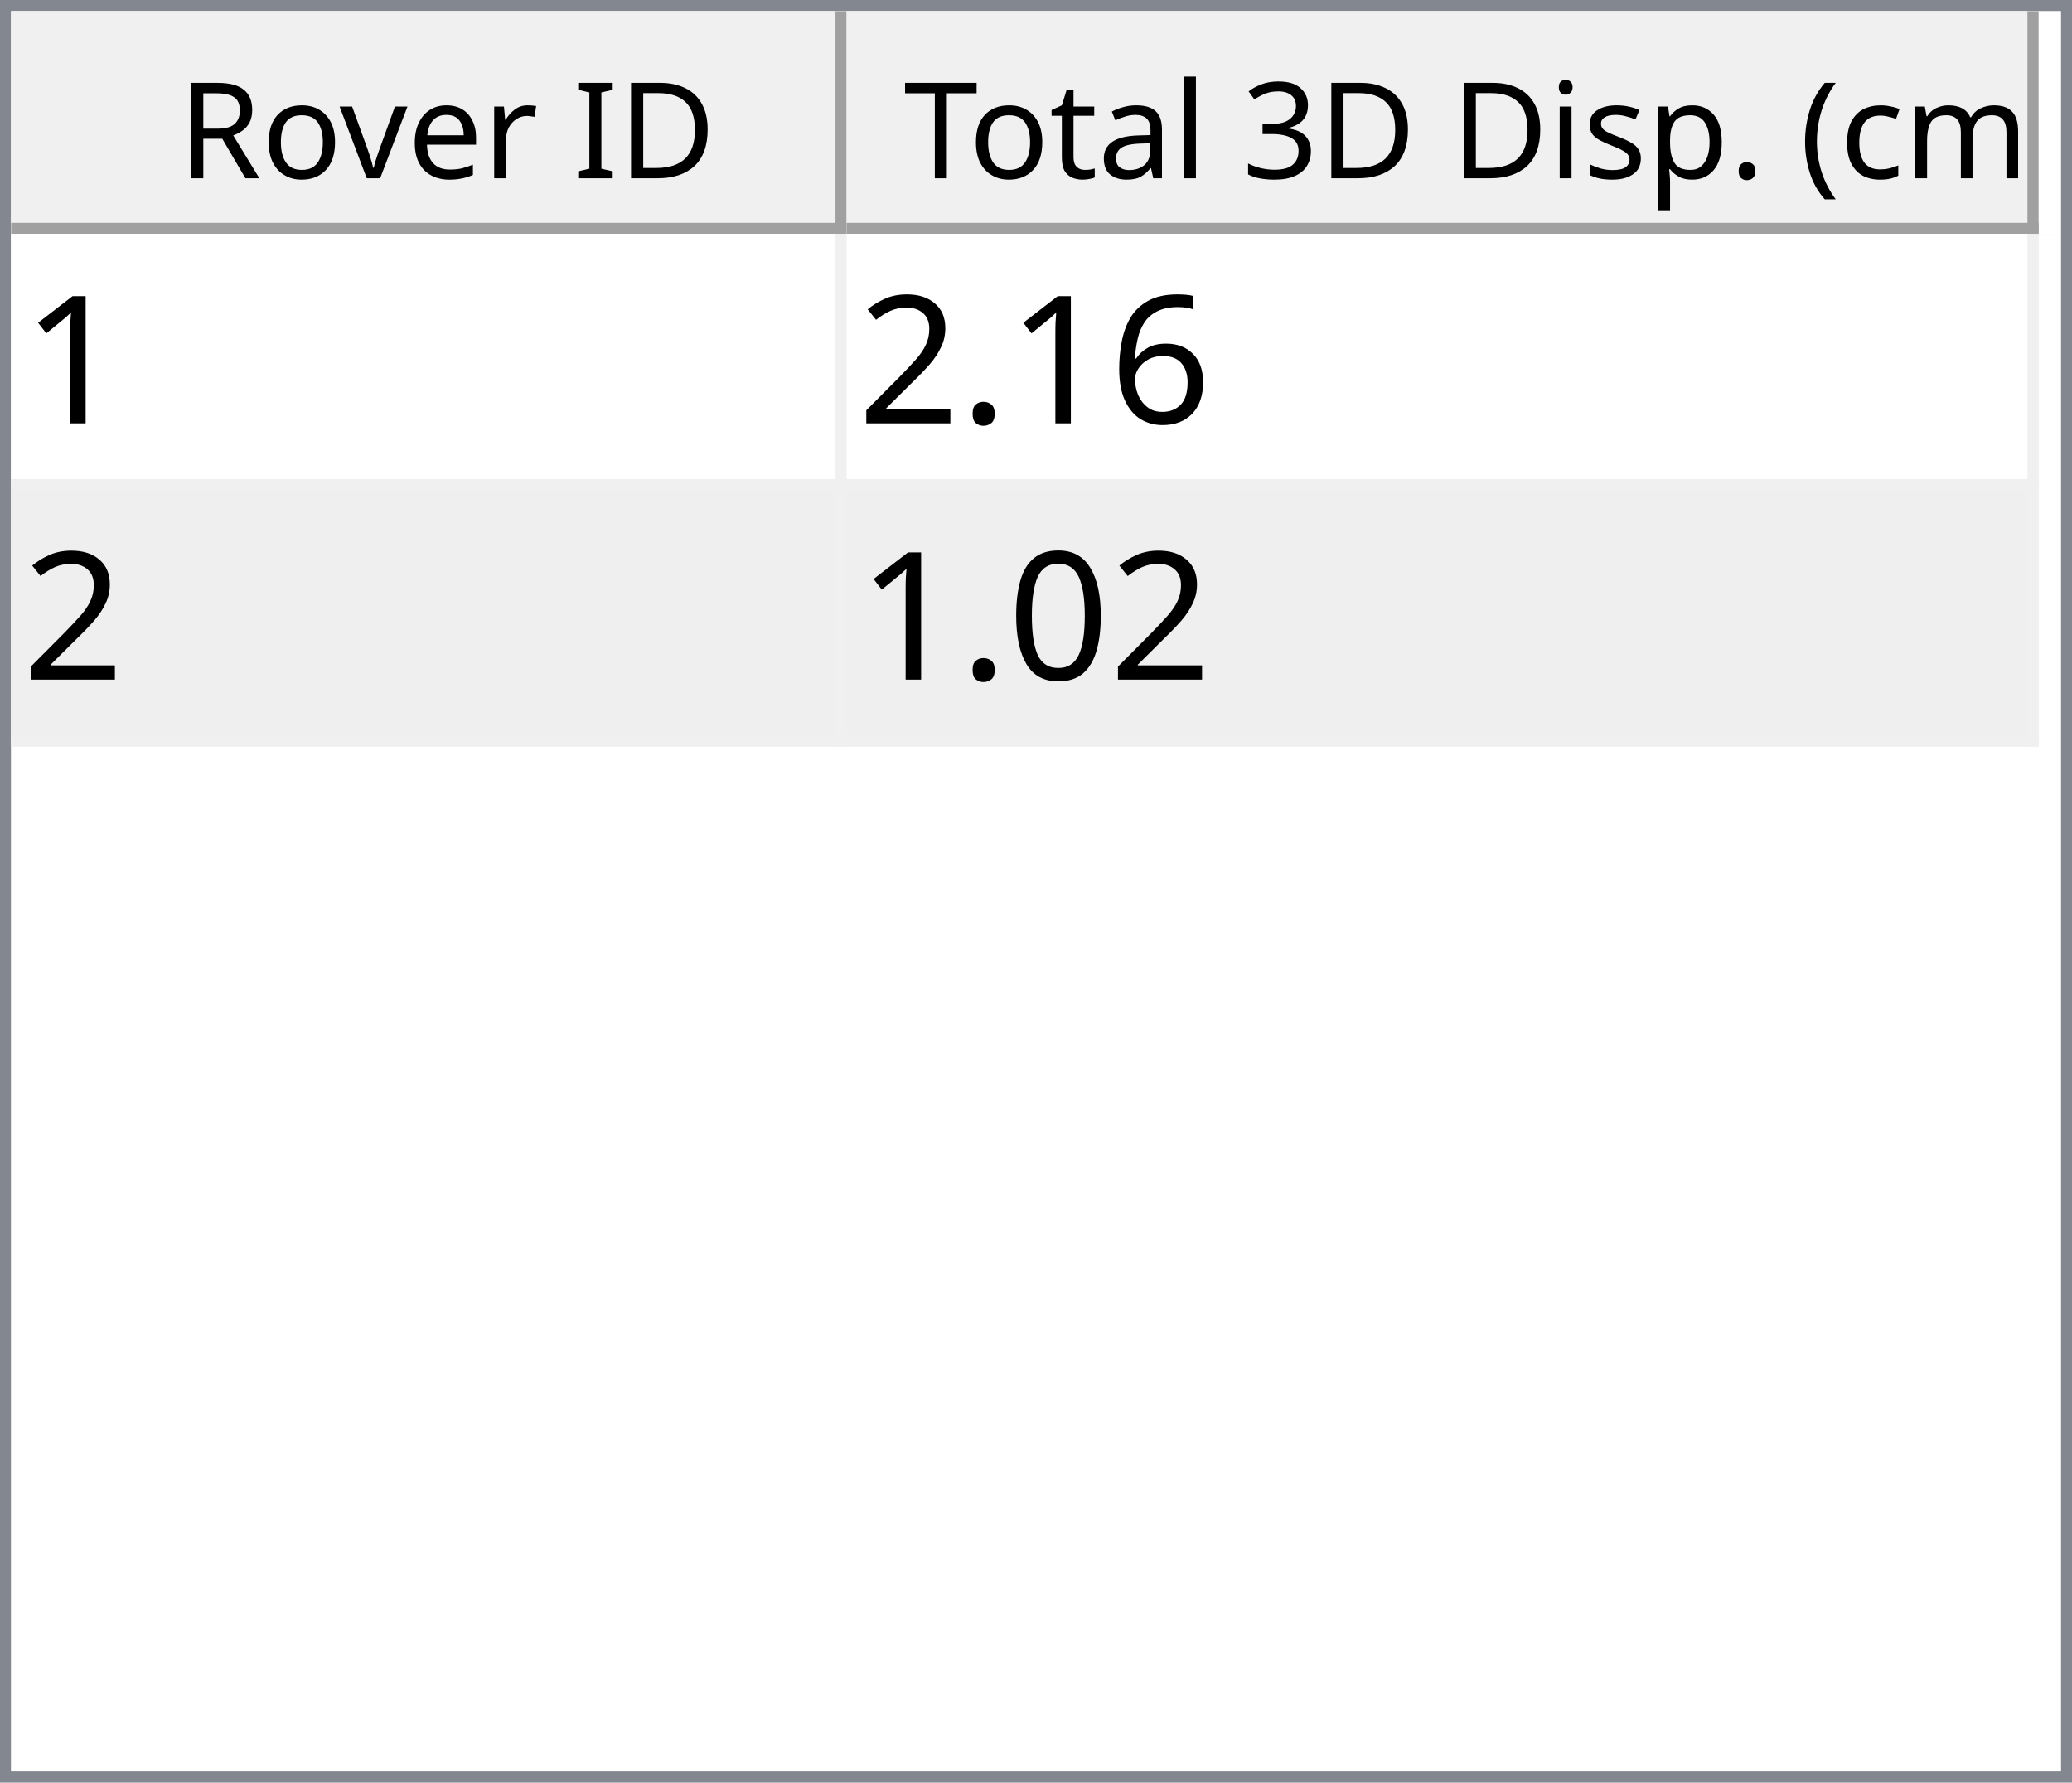
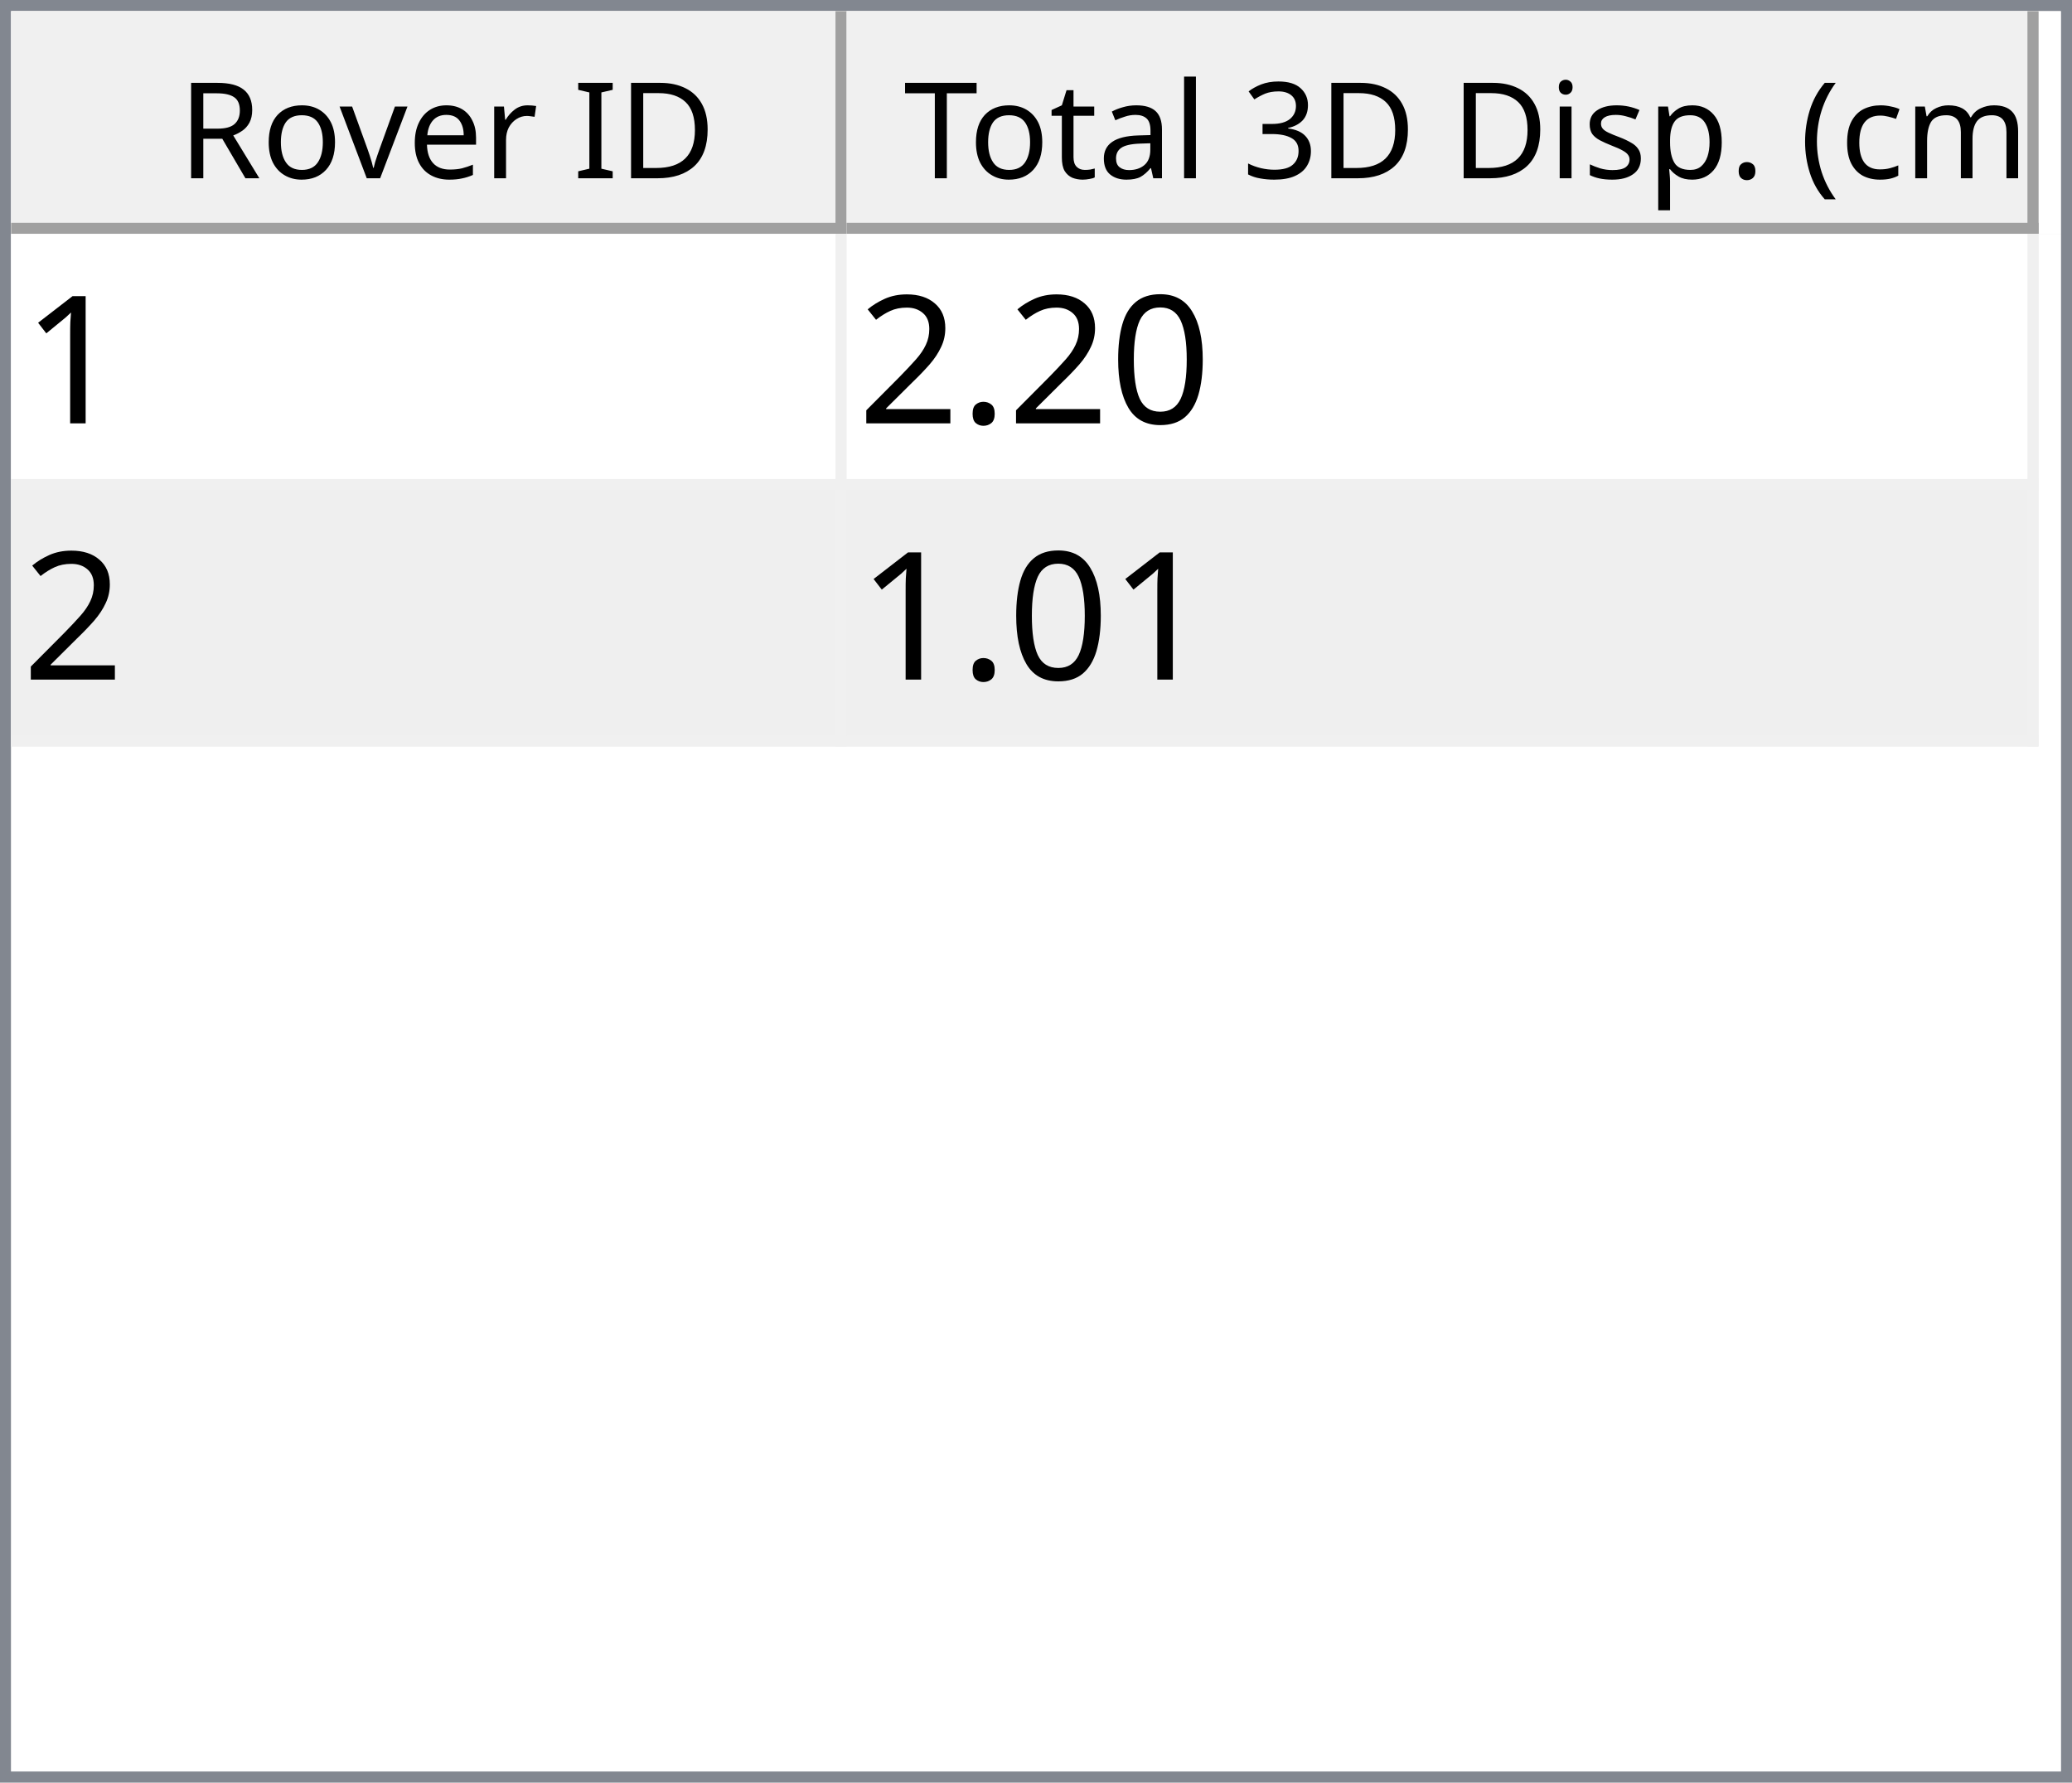
<svg xmlns="http://www.w3.org/2000/svg" style="fill-opacity:1; color-rendering:auto; color-interpolation:auto; text-rendering:auto; stroke:black; stroke-linecap:square; stroke-miterlimit:10; shape-rendering:auto; stroke-opacity:1; fill:black; stroke-dasharray:none; font-weight:normal; stroke-width:1; font-family:'Dialog'; font-style:normal; stroke-linejoin:miter; font-size:12px; stroke-dashoffset:0; image-rendering:auto;" width="186" height="160">
  <defs id="genericDefs" />
  <g>
    <defs id="defs1">
      <clipPath clipPathUnits="userSpaceOnUse" id="clipPath1">
        <path d="M0 0 L186 0 L186 160 L0 160 L0 0 Z" />
      </clipPath>
      <clipPath clipPathUnits="userSpaceOnUse" id="clipPath2">
        <path d="M0 0 L0 160 L186 160 L186 0 Z" />
      </clipPath>
      <clipPath clipPathUnits="userSpaceOnUse" id="clipPath3">
        <path d="M0 0 L0 20 L184 20 L184 0 Z" />
      </clipPath>
      <clipPath clipPathUnits="userSpaceOnUse" id="clipPath4">
        <path d="M0 0 L0 20 L75 20 L75 0 Z" />
      </clipPath>
      <clipPath clipPathUnits="userSpaceOnUse" id="clipPath5">
        <path d="M1 1 L1 19 L74 19 L74 1 Z" />
      </clipPath>
      <clipPath clipPathUnits="userSpaceOnUse" id="clipPath6">
        <path d="M0 0 L0 18 L73 18 L73 0 Z" />
      </clipPath>
      <clipPath clipPathUnits="userSpaceOnUse" id="clipPath7">
        <path d="M-0.5 -0.5 L-0.5 19.5 L74.5 19.5 L74.5 -0.5 Z" />
      </clipPath>
      <clipPath clipPathUnits="userSpaceOnUse" id="clipPath8">
        <path d="M0 0 L0 20 L107 20 L107 0 Z" />
      </clipPath>
      <clipPath clipPathUnits="userSpaceOnUse" id="clipPath9">
        <path d="M1 1 L1 19 L106 19 L106 1 Z" />
      </clipPath>
      <clipPath clipPathUnits="userSpaceOnUse" id="clipPath10">
        <path d="M0 0 L0 18 L105 18 L105 0 Z" />
      </clipPath>
      <clipPath clipPathUnits="userSpaceOnUse" id="clipPath11">
        <path d="M-0.5 -0.5 L-0.5 19.5 L106.5 19.5 L106.5 -0.5 Z" />
      </clipPath>
      <clipPath clipPathUnits="userSpaceOnUse" id="clipPath12">
        <path d="M0 0 L0 138 L184 138 L184 0 Z" />
      </clipPath>
      <clipPath clipPathUnits="userSpaceOnUse" id="clipPath13">
        <path d="M0 0 L0 46 L182 46 L182 0 Z" />
      </clipPath>
      <clipPath clipPathUnits="userSpaceOnUse" id="clipPath14">
        <path d="M-0.5 -0.5 L-0.5 45.5 L181.5 45.5 L181.5 -0.5 Z" />
      </clipPath>
      <clipPath clipPathUnits="userSpaceOnUse" id="clipPath15">
        <path d="M0 0 L0 22 L74 22 L74 0 Z" />
      </clipPath>
      <clipPath clipPathUnits="userSpaceOnUse" id="clipPath16">
        <path d="M0 0 L0 22 L106 22 L106 0 Z" />
      </clipPath>
      <font horiz-adv-x="64.551" id="font1">
        <font-face ascent="107.91" descent="25.098" units-per-em="100" style="font-style:normal; font-family:Segoe UI; font-weight:normal;" />
        <missing-glyph horiz-adv-x="64.551" d="M8.109 0 L8.109 68.266 L56.453 68.266 L56.453 0 L8.109 0 ZM15.328 7.234 L49.219 7.234 L49.219 61.031 L15.328 61.031 L15.328 7.234 Z" />
        <glyph unicode="D" horiz-adv-x="70.117" d="M9.188 0 L9.188 70.016 L28.516 70.016 Q65.531 70.016 65.531 35.891 Q65.531 19.672 55.25 9.836 Q44.969 0 27.734 0 L9.188 0 ZM17.391 62.594 L17.391 7.422 L27.828 7.422 Q41.609 7.422 49.273 14.797 Q56.938 22.172 56.938 35.688 Q56.938 62.594 28.328 62.594 L17.391 62.594 Z" />
        <glyph unicode="I" horiz-adv-x="26.611" d="M17.391 0 L9.188 0 L9.188 70.016 L17.391 70.016 L17.391 0 Z" />
        <glyph unicode=" " horiz-adv-x="27.393" d="" />
        <glyph unicode="r" horiz-adv-x="34.766" d="M34.188 41.891 Q32.078 43.5 28.125 43.5 Q23 43.5 19.555 38.672 Q16.109 33.844 16.109 25.484 L16.109 0 L8.109 0 L8.109 50 L16.109 50 L16.109 39.703 L16.312 39.703 Q18.016 44.969 21.531 47.922 Q25.047 50.875 29.391 50.875 Q32.516 50.875 34.188 50.203 L34.188 41.891 Z" />
        <glyph unicode="e" horiz-adv-x="52.295" d="M48.297 23 L12.984 23 Q13.188 14.656 17.484 10.109 Q21.781 5.562 29.297 5.562 Q37.75 5.562 44.828 11.141 L44.828 3.609 Q38.234 -1.172 27.391 -1.172 Q16.797 -1.172 10.742 5.641 Q4.688 12.453 4.688 24.812 Q4.688 36.469 11.305 43.82 Q17.922 51.172 27.734 51.172 Q37.547 51.172 42.922 44.828 Q48.297 38.484 48.297 27.203 L48.297 23 ZM40.094 29.781 Q40.047 36.719 36.75 40.578 Q33.453 44.438 27.594 44.438 Q21.922 44.438 17.969 40.383 Q14.016 36.328 13.094 29.781 L40.094 29.781 Z" />
        <glyph unicode="v" horiz-adv-x="47.9" d="M47.406 50 L27.484 0 L19.625 0 L0.688 50 L9.469 50 L22.172 13.672 Q23.578 9.672 23.922 6.688 L24.125 6.688 Q24.609 10.453 25.688 13.484 L38.969 50 L47.406 50 Z" />
        <glyph unicode="o" horiz-adv-x="58.594" d="M29 -1.172 Q17.922 -1.172 11.305 5.836 Q4.688 12.844 4.688 24.422 Q4.688 37.016 11.57 44.094 Q18.453 51.172 30.172 51.172 Q41.359 51.172 47.633 44.289 Q53.906 37.406 53.906 25.203 Q53.906 13.234 47.141 6.031 Q40.375 -1.172 29 -1.172 ZM29.594 44.438 Q21.875 44.438 17.383 39.188 Q12.891 33.938 12.891 24.703 Q12.891 15.828 17.43 10.695 Q21.969 5.562 29.594 5.562 Q37.359 5.562 41.531 10.594 Q45.703 15.625 45.703 24.906 Q45.703 34.281 41.531 39.359 Q37.359 44.438 29.594 44.438 Z" />
        <glyph unicode="R" horiz-adv-x="59.814" d="M59.375 0 L49.609 0 L37.891 19.625 Q36.281 22.359 34.766 24.289 Q33.25 26.219 31.664 27.438 Q30.078 28.656 28.25 29.219 Q26.422 29.781 24.125 29.781 L17.391 29.781 L17.391 0 L9.188 0 L9.188 70.016 L30.078 70.016 Q34.672 70.016 38.555 68.867 Q42.438 67.719 45.289 65.375 Q48.141 63.031 49.758 59.547 Q51.375 56.062 51.375 51.375 Q51.375 47.703 50.273 44.656 Q49.172 41.609 47.148 39.211 Q45.125 36.812 42.266 35.133 Q39.406 33.453 35.844 32.516 L35.844 32.328 Q37.594 31.547 38.891 30.547 Q40.188 29.547 41.359 28.18 Q42.531 26.812 43.68 25.078 Q44.828 23.344 46.234 21.047 L59.375 0 ZM17.391 62.594 L17.391 37.203 L28.516 37.203 Q31.594 37.203 34.203 38.133 Q36.812 39.062 38.719 40.797 Q40.625 42.531 41.703 45.047 Q42.781 47.562 42.781 50.688 Q42.781 56.297 39.141 59.445 Q35.5 62.594 28.609 62.594 L17.391 62.594 Z" />
        <glyph unicode=")" horiz-adv-x="30.176" d="M8.297 -15.922 L1.172 -15.922 Q16.406 2.344 16.406 26.812 Q16.406 51.469 1.078 70.016 L8.297 70.016 Q23.531 52.156 23.531 26.703 Q23.531 1.375 8.297 -15.922 Z" />
        <glyph unicode="m" horiz-adv-x="86.133" d="M79.109 0 L71.094 0 L71.094 28.719 Q71.094 37.016 68.531 40.727 Q65.969 44.438 59.906 44.438 Q54.781 44.438 51.195 39.75 Q47.609 35.062 47.609 28.516 L47.609 0 L39.594 0 L39.594 29.688 Q39.594 44.438 28.219 44.438 Q22.953 44.438 19.531 40.016 Q16.109 35.594 16.109 28.516 L16.109 0 L8.109 0 L8.109 50 L16.109 50 L16.109 42.094 L16.312 42.094 Q21.625 51.172 31.844 51.172 Q36.969 51.172 40.773 48.312 Q44.578 45.453 46 40.828 Q51.562 51.172 62.594 51.172 Q79.109 51.172 79.109 30.812 L79.109 0 Z" />
        <glyph unicode="c" horiz-adv-x="46.191" d="M42.188 2.297 Q36.422 -1.172 28.516 -1.172 Q17.828 -1.172 11.258 5.789 Q4.688 12.75 4.688 23.828 Q4.688 36.188 11.766 43.68 Q18.844 51.172 30.672 51.172 Q37.25 51.172 42.281 48.734 L42.281 40.531 Q36.719 44.438 30.375 44.438 Q22.703 44.438 17.797 38.945 Q12.891 33.453 12.891 24.516 Q12.891 15.719 17.508 10.641 Q22.125 5.562 29.891 5.562 Q36.422 5.562 42.188 9.906 L42.188 2.297 Z" />
        <glyph unicode="(" horiz-adv-x="30.176" d="M29.109 -15.922 L21.969 -15.922 Q6.844 1.375 6.844 26.703 Q6.844 52.156 21.969 70.016 L29.203 70.016 Q13.875 51.469 13.875 26.812 Q13.875 2.344 29.109 -15.922 Z" />
        <glyph unicode="." horiz-adv-x="21.68" d="M10.891 -1.078 Q8.641 -1.078 7.055 0.539 Q5.469 2.156 5.469 4.391 Q5.469 6.641 7.055 8.273 Q8.641 9.906 10.891 9.906 Q13.188 9.906 14.797 8.273 Q16.406 6.641 16.406 4.391 Q16.406 2.156 14.797 0.539 Q13.188 -1.078 10.891 -1.078 Z" />
        <glyph unicode="p" horiz-adv-x="58.789" d="M16.312 7.234 L16.109 7.234 L16.109 -23 L8.109 -23 L8.109 50 L16.109 50 L16.109 41.219 L16.312 41.219 Q22.219 51.172 33.594 51.172 Q43.266 51.172 48.688 44.461 Q54.109 37.75 54.109 26.469 Q54.109 13.922 48 6.375 Q41.891 -1.172 31.297 -1.172 Q21.578 -1.172 16.312 7.234 ZM16.109 27.391 L16.109 20.406 Q16.109 14.203 20.141 9.883 Q24.172 5.562 30.375 5.562 Q37.641 5.562 41.773 11.133 Q45.906 16.703 45.906 26.609 Q45.906 34.969 42.047 39.703 Q38.188 44.438 31.594 44.438 Q24.609 44.438 20.359 39.578 Q16.109 34.719 16.109 27.391 Z" />
        <glyph unicode="s" horiz-adv-x="42.432" d="M5.078 1.812 L5.078 10.406 Q11.625 5.562 19.484 5.562 Q30.031 5.562 30.031 12.594 Q30.031 14.594 29.125 15.992 Q28.219 17.391 26.68 18.461 Q25.141 19.531 23.07 20.383 Q21 21.234 18.609 22.172 Q15.281 23.484 12.766 24.828 Q10.25 26.172 8.57 27.859 Q6.891 29.547 6.031 31.695 Q5.172 33.844 5.172 36.719 Q5.172 40.234 6.789 42.945 Q8.406 45.656 11.086 47.484 Q13.766 49.312 17.211 50.242 Q20.656 51.172 24.312 51.172 Q30.812 51.172 35.938 48.922 L35.938 40.828 Q30.422 44.438 23.25 44.438 Q21 44.438 19.195 43.922 Q17.391 43.406 16.094 42.477 Q14.797 41.547 14.086 40.258 Q13.375 38.969 13.375 37.406 Q13.375 35.453 14.086 34.133 Q14.797 32.812 16.164 31.789 Q17.531 30.766 19.484 29.938 Q21.438 29.109 23.922 28.125 Q27.25 26.859 29.883 25.516 Q32.516 24.172 34.375 22.484 Q36.234 20.797 37.234 18.602 Q38.234 16.406 38.234 13.375 Q38.234 9.672 36.602 6.938 Q34.969 4.203 32.234 2.398 Q29.5 0.594 25.93 -0.289 Q22.359 -1.172 18.453 -1.172 Q10.75 -1.172 5.078 1.812 Z" />
        <glyph unicode="i" horiz-adv-x="24.219" d="M12.203 62.703 Q10.062 62.703 8.547 64.164 Q7.031 65.625 7.031 67.875 Q7.031 70.125 8.547 71.609 Q10.062 73.094 12.203 73.094 Q14.406 73.094 15.945 71.609 Q17.484 70.125 17.484 67.875 Q17.484 65.719 15.945 64.211 Q14.406 62.703 12.203 62.703 ZM16.109 0 L8.109 0 L8.109 50 L16.109 50 L16.109 0 Z" />
        <glyph unicode="3" horiz-adv-x="53.906" d="M46.531 19.828 Q46.531 15.094 44.75 11.211 Q42.969 7.328 39.719 4.57 Q36.469 1.812 31.93 0.297 Q27.391 -1.219 21.922 -1.219 Q11.922 -1.219 6 2.594 L6 11.188 Q13.094 5.609 22.219 5.609 Q25.875 5.609 28.828 6.539 Q31.781 7.469 33.906 9.227 Q36.031 10.984 37.18 13.477 Q38.328 15.969 38.328 19.094 Q38.328 32.812 18.797 32.812 L12.984 32.812 L12.984 39.594 L18.5 39.594 Q35.797 39.594 35.797 52.484 Q35.797 64.406 22.609 64.406 Q15.188 64.406 8.688 59.422 L8.688 67.188 Q15.375 71.188 24.609 71.188 Q29 71.188 32.57 69.969 Q36.141 68.75 38.68 66.555 Q41.219 64.359 42.609 61.281 Q44 58.203 44 54.5 Q44 40.672 30.031 36.719 L30.031 36.531 Q33.594 36.141 36.625 34.797 Q39.656 33.453 41.852 31.305 Q44.047 29.156 45.289 26.25 Q46.531 23.344 46.531 19.828 Z" />
        <glyph unicode="l" horiz-adv-x="24.219" d="M16.109 0 L8.109 0 L8.109 74.031 L16.109 74.031 L16.109 0 Z" />
        <glyph unicode="a" horiz-adv-x="50.879" d="M43.891 0 L35.891 0 L35.891 7.812 L35.688 7.812 Q30.469 -1.172 20.312 -1.172 Q12.844 -1.172 8.617 2.781 Q4.391 6.734 4.391 13.281 Q4.391 27.297 20.906 29.594 L35.891 31.688 Q35.891 44.438 25.594 44.438 Q16.547 44.438 9.281 38.281 L9.281 46.484 Q16.656 51.172 26.266 51.172 Q43.891 51.172 43.891 32.516 L43.891 0 ZM35.891 25.297 L23.828 23.641 Q18.266 22.859 15.43 20.875 Q12.594 18.891 12.594 13.875 Q12.594 10.203 15.211 7.883 Q17.828 5.562 22.172 5.562 Q28.125 5.562 32.008 9.742 Q35.891 13.922 35.891 20.312 L35.891 25.297 Z" />
        <glyph unicode="t" horiz-adv-x="33.887" d="M31.297 0.484 Q28.469 -1.078 23.828 -1.078 Q10.688 -1.078 10.688 13.578 L10.688 43.172 L2.094 43.172 L2.094 50 L10.688 50 L10.688 62.203 L18.703 64.797 L18.703 50 L31.297 50 L31.297 43.172 L18.703 43.172 L18.703 14.984 Q18.703 9.969 20.414 7.82 Q22.125 5.672 26.078 5.672 Q29.109 5.672 31.297 7.328 L31.297 0.484 Z" />
        <glyph unicode="T" horiz-adv-x="52.393" d="M50.594 62.594 L30.375 62.594 L30.375 0 L22.172 0 L22.172 62.594 L2 62.594 L2 70.016 L50.594 70.016 L50.594 62.594 Z" />
      </font>
      <font horiz-adv-x="75.0" id="font2">
        <font-face ascent="100.537" descent="21.973" units-per-em="100" style="font-style:normal; font-family:sans-serif; font-weight:normal;" />
        <missing-glyph horiz-adv-x="75.0" d="M12.5 0 L12.5 62.5 L62.5 62.5 L62.5 0 L12.5 0 ZM14.062 1.562 L60.938 1.562 L60.938 60.938 L14.062 60.938 L14.062 1.562 Z" />
        <glyph unicode="1" horiz-adv-x="55.615" d="M37.25 0 L28.469 0 L28.469 56 Q25.297 52.984 20.141 49.953 Q14.984 46.922 10.891 45.406 L10.891 53.906 Q18.266 57.375 23.781 62.305 Q29.297 67.234 31.594 71.875 L37.25 71.875 L37.25 0 Z" />
-         <glyph unicode="6" horiz-adv-x="55.615" d="M49.75 54.047 L41.016 53.375 Q39.844 58.547 37.703 60.891 Q34.125 64.656 28.906 64.656 Q24.703 64.656 21.531 62.312 Q17.391 59.281 14.992 53.469 Q12.594 47.656 12.5 36.922 Q15.672 41.75 20.266 44.094 Q24.859 46.438 29.891 46.438 Q38.672 46.438 44.852 39.969 Q51.031 33.5 51.031 23.25 Q51.031 16.5 48.125 10.719 Q45.219 4.938 40.141 1.859 Q35.062 -1.219 28.609 -1.219 Q17.625 -1.219 10.695 6.859 Q3.766 14.938 3.766 33.5 Q3.766 54.25 11.422 63.672 Q18.109 71.875 29.438 71.875 Q37.891 71.875 43.289 67.141 Q48.688 62.406 49.75 54.047 ZM13.875 23.188 Q13.875 18.656 15.797 14.508 Q17.719 10.359 21.188 8.18 Q24.656 6 28.469 6 Q34.031 6 38.039 10.492 Q42.047 14.984 42.047 22.703 Q42.047 30.125 38.086 34.398 Q34.125 38.672 28.125 38.672 Q22.172 38.672 18.023 34.398 Q13.875 30.125 13.875 23.188 Z" />
+         <glyph unicode="0" horiz-adv-x="55.615" d="M4.156 35.297 Q4.156 48 6.766 55.742 Q9.375 63.484 14.523 67.68 Q19.672 71.875 27.484 71.875 Q33.25 71.875 37.594 69.555 Q41.938 67.234 44.773 62.867 Q47.609 58.5 49.219 52.227 Q50.828 45.953 50.828 35.297 Q50.828 22.703 48.242 14.969 Q45.656 7.234 40.508 3.008 Q35.359 -1.219 27.484 -1.219 Q17.141 -1.219 11.234 6.203 Q4.156 15.141 4.156 35.297 ZM13.188 35.297 Q13.188 17.672 17.312 11.836 Q21.438 6 27.484 6 Q33.547 6 37.672 11.859 Q41.797 17.719 41.797 35.297 Q41.797 52.984 37.672 58.789 Q33.547 64.594 27.391 64.594 Q21.344 64.594 17.719 59.469 Q13.188 52.938 13.188 35.297 Z" />
        <glyph unicode="." horiz-adv-x="27.783" d="M9.078 0 L9.078 10.016 L19.094 10.016 L19.094 0 L9.078 0 Z" />
        <glyph unicode="2" horiz-adv-x="55.615" d="M50.344 8.453 L50.344 0 L3.031 0 Q2.938 3.172 4.047 6.109 Q5.859 10.938 9.836 15.625 Q13.812 20.312 21.344 26.469 Q33.016 36.031 37.117 41.625 Q41.219 47.219 41.219 52.203 Q41.219 57.422 37.477 61.008 Q33.734 64.594 27.734 64.594 Q21.391 64.594 17.578 60.789 Q13.766 56.984 13.719 50.25 L4.688 51.172 Q5.609 61.281 11.664 66.578 Q17.719 71.875 27.938 71.875 Q38.234 71.875 44.242 66.164 Q50.25 60.453 50.25 52 Q50.25 47.703 48.492 43.555 Q46.734 39.406 42.656 34.812 Q38.578 30.219 29.109 22.219 Q21.188 15.578 18.945 13.211 Q16.703 10.844 15.234 8.453 L50.344 8.453 Z" />
-         <glyph unicode="0" horiz-adv-x="55.615" d="M4.156 35.297 Q4.156 48 6.766 55.742 Q9.375 63.484 14.523 67.68 Q19.672 71.875 27.484 71.875 Q33.25 71.875 37.594 69.555 Q41.938 67.234 44.773 62.867 Q47.609 58.5 49.219 52.227 Q50.828 45.953 50.828 35.297 Q50.828 22.703 48.242 14.969 Q45.656 7.234 40.508 3.008 Q35.359 -1.219 27.484 -1.219 Q17.141 -1.219 11.234 6.203 Q4.156 15.141 4.156 35.297 ZM13.188 35.297 Q13.188 17.672 17.312 11.836 Q21.438 6 27.484 6 Q33.547 6 37.672 11.859 Q41.797 17.719 41.797 35.297 Q41.797 52.984 37.672 58.789 Q33.547 64.594 27.391 64.594 Q21.344 64.594 17.719 59.469 Q13.188 52.938 13.188 35.297 Z" />
      </font>
    </defs>
    <g style="fill:white; stroke:white;">
      <rect x="0" y="0" width="186" style="clip-path:url(#clipPath1); stroke:none;" height="160" />
    </g>
    <g style="fill:white; text-rendering:optimizeSpeed; color-rendering:optimizeSpeed; image-rendering:optimizeSpeed; shape-rendering:crispEdges; stroke:white; color-interpolation:sRGB;">
      <rect x="0" width="186" height="160" y="0" style="stroke:none;" />
      <path style="stroke:none;" d="M0 160 L186 160 L186 0 L0 0 Z" />
    </g>
    <g style="fill:rgb(240,240,240); font-family:'Segoe UI'; stroke:rgb(240,240,240);">
      <rect x="0" y="0" width="186" style="clip-path:url(#clipPath2); stroke:none;" height="160" />
    </g>
    <g style="fill:rgb(130,135,144); font-family:'Segoe UI'; stroke:rgb(130,135,144);">
      <path d="M0 0 L186 0 L186 160 L0 160 L0 0 ZM1 1 L185 1 L185 159 L1 159 L1 1 Z" style="fill-rule:evenodd; clip-path:url(#clipPath2); stroke:none;" />
    </g>
    <g style="fill:white; font-family:'Segoe UI'; stroke:white;" transform="translate(1,1)">
      <rect x="0" y="0" width="184" style="clip-path:url(#clipPath3); stroke:none;" height="20" />
    </g>
    <g style="fill:rgb(240,240,240); font-family:'Segoe UI'; stroke:rgb(240,240,240);" transform="translate(1,1)">
      <rect x="0" y="0" width="75" style="clip-path:url(#clipPath4); stroke:none;" height="20" />
    </g>
    <g style="font-family:'Segoe UI';" transform="translate(2,2)">
      <text x="14" xml:space="preserve" y="14" style="clip-path:url(#clipPath6); stroke:none;">Rover ID</text>
    </g>
    <g style="fill:rgb(160,160,160); font-family:'Segoe UI'; stroke:rgb(160,160,160); stroke-linejoin:bevel;" transform="translate(1.5,1.5)">
      <line x1="74" x2="74" y1="0" style="fill:none; clip-path:url(#clipPath7);" y2="19" />
    </g>
    <g style="fill:rgb(160,160,160); font-family:'Segoe UI'; stroke:rgb(160,160,160); stroke-linejoin:bevel;" transform="matrix(1,0,0,1,1,1) translate(0.5,0.5)">
      <line x1="0" x2="74" y1="19" style="fill:none; clip-path:url(#clipPath7);" y2="19" />
    </g>
    <g style="fill:rgb(240,240,240); font-family:'Segoe UI'; stroke:rgb(240,240,240);" transform="translate(76,1)">
      <rect x="0" y="0" width="107" style="clip-path:url(#clipPath8); stroke:none;" height="20" />
    </g>
    <g style="font-family:'Segoe UI';" transform="translate(77,2)">
      <text x="1" xml:space="preserve" y="14" style="clip-path:url(#clipPath10); stroke:none;"> Total 3D Disp. (cm)</text>
    </g>
    <g style="fill:rgb(160,160,160); font-family:'Segoe UI'; stroke:rgb(160,160,160); stroke-linejoin:bevel;" transform="translate(76.5,1.5)">
      <line x1="106" x2="106" y1="0" style="fill:none; clip-path:url(#clipPath11);" y2="19" />
    </g>
    <g style="fill:rgb(160,160,160); font-family:'Segoe UI'; stroke:rgb(160,160,160); stroke-linejoin:bevel;" transform="matrix(1,0,0,1,76,1) translate(0.5,0.5)">
      <line x1="0" x2="106" y1="19" style="fill:none; clip-path:url(#clipPath11);" y2="19" />
    </g>
    <g style="fill:white; font-family:'Segoe UI'; stroke:white;" transform="translate(1,21)">
      <rect x="0" y="0" width="184" style="clip-path:url(#clipPath12); stroke:none;" height="138" />
    </g>
    <g style="fill:rgb(240,240,240); font-size:16px; font-family:sans-serif; stroke:rgb(240,240,240);" transform="translate(1,21)">
      <rect x="0" y="0" width="182" style="clip-path:url(#clipPath13); stroke:none;" height="46" />
      <line transform="translate(0.5,0.5)" x1="0" x2="181" y1="22" style="clip-path:url(#clipPath14); fill:none; stroke-linejoin:bevel;" y2="22" />
    </g>
    <g transform="matrix(1,0,0,1,1,21) translate(0.5,0.5)" style="fill:rgb(240,240,240); font-size:16px; font-family:sans-serif; stroke:rgb(240,240,240); stroke-linejoin:bevel;">
      <line x1="0" x2="181" y1="45" style="fill:none; clip-path:url(#clipPath14);" y2="45" />
    </g>
    <g transform="matrix(1,0,0,1,1,21) translate(0.5,0.5)" style="fill:rgb(240,240,240); font-size:16px; font-family:sans-serif; stroke:rgb(240,240,240); stroke-linejoin:bevel;">
      <line x1="74" x2="74" y1="0" style="fill:none; clip-path:url(#clipPath14);" y2="45" />
    </g>
    <g transform="matrix(1,0,0,1,1,21) translate(0.5,0.5)" style="fill:rgb(240,240,240); font-size:16px; font-family:sans-serif; stroke:rgb(240,240,240); stroke-linejoin:bevel;">
      <line x1="181" x2="181" y1="0" style="fill:none; clip-path:url(#clipPath14);" y2="45" />
    </g>
    <g style="fill:white; font-size:16px; font-family:sans-serif; stroke:white;" transform="matrix(1,0,0,1,1,21)">
      <rect x="0" y="0" width="74" style="clip-path:url(#clipPath15); stroke:none;" height="22" />
      <text x="1" y="17" style="fill:black; clip-path:url(#clipPath15); stroke:none;" xml:space="preserve">1</text>
    </g>
    <g style="fill:white; font-size:16px; font-family:sans-serif; stroke:white;" transform="matrix(1,0,0,1,1,21) translate(75,0)">
      <rect x="0" y="0" width="106" style="clip-path:url(#clipPath16); stroke:none;" height="22" />
-       <text x="1" y="17" style="fill:black; clip-path:url(#clipPath16); stroke:none;" xml:space="preserve">2.16</text>
+       <text x="1" y="17" style="fill:black; clip-path:url(#clipPath16); stroke:none;" xml:space="preserve">2.20</text>
    </g>
    <g style="fill:rgb(239,239,239); font-size:16px; font-family:sans-serif; stroke:rgb(239,239,239);" transform="matrix(1,0,0,1,1,21) translate(0,23)">
      <rect x="0" y="0" width="74" style="clip-path:url(#clipPath15); stroke:none;" height="22" />
      <text x="1" y="17" style="fill:black; clip-path:url(#clipPath15); stroke:none;" xml:space="preserve">2</text>
    </g>
    <g style="fill:rgb(239,239,239); font-size:16px; font-family:sans-serif; stroke:rgb(239,239,239);" transform="matrix(1,0,0,1,1,21) translate(75,23)">
      <rect x="0" y="0" width="106" style="clip-path:url(#clipPath16); stroke:none;" height="22" />
-       <text x="1" y="17" style="fill:black; clip-path:url(#clipPath16); stroke:none;" xml:space="preserve">1.02</text>
+       <text x="1" y="17" style="fill:black; clip-path:url(#clipPath16); stroke:none;" xml:space="preserve">1.01</text>
    </g>
  </g>
</svg>
